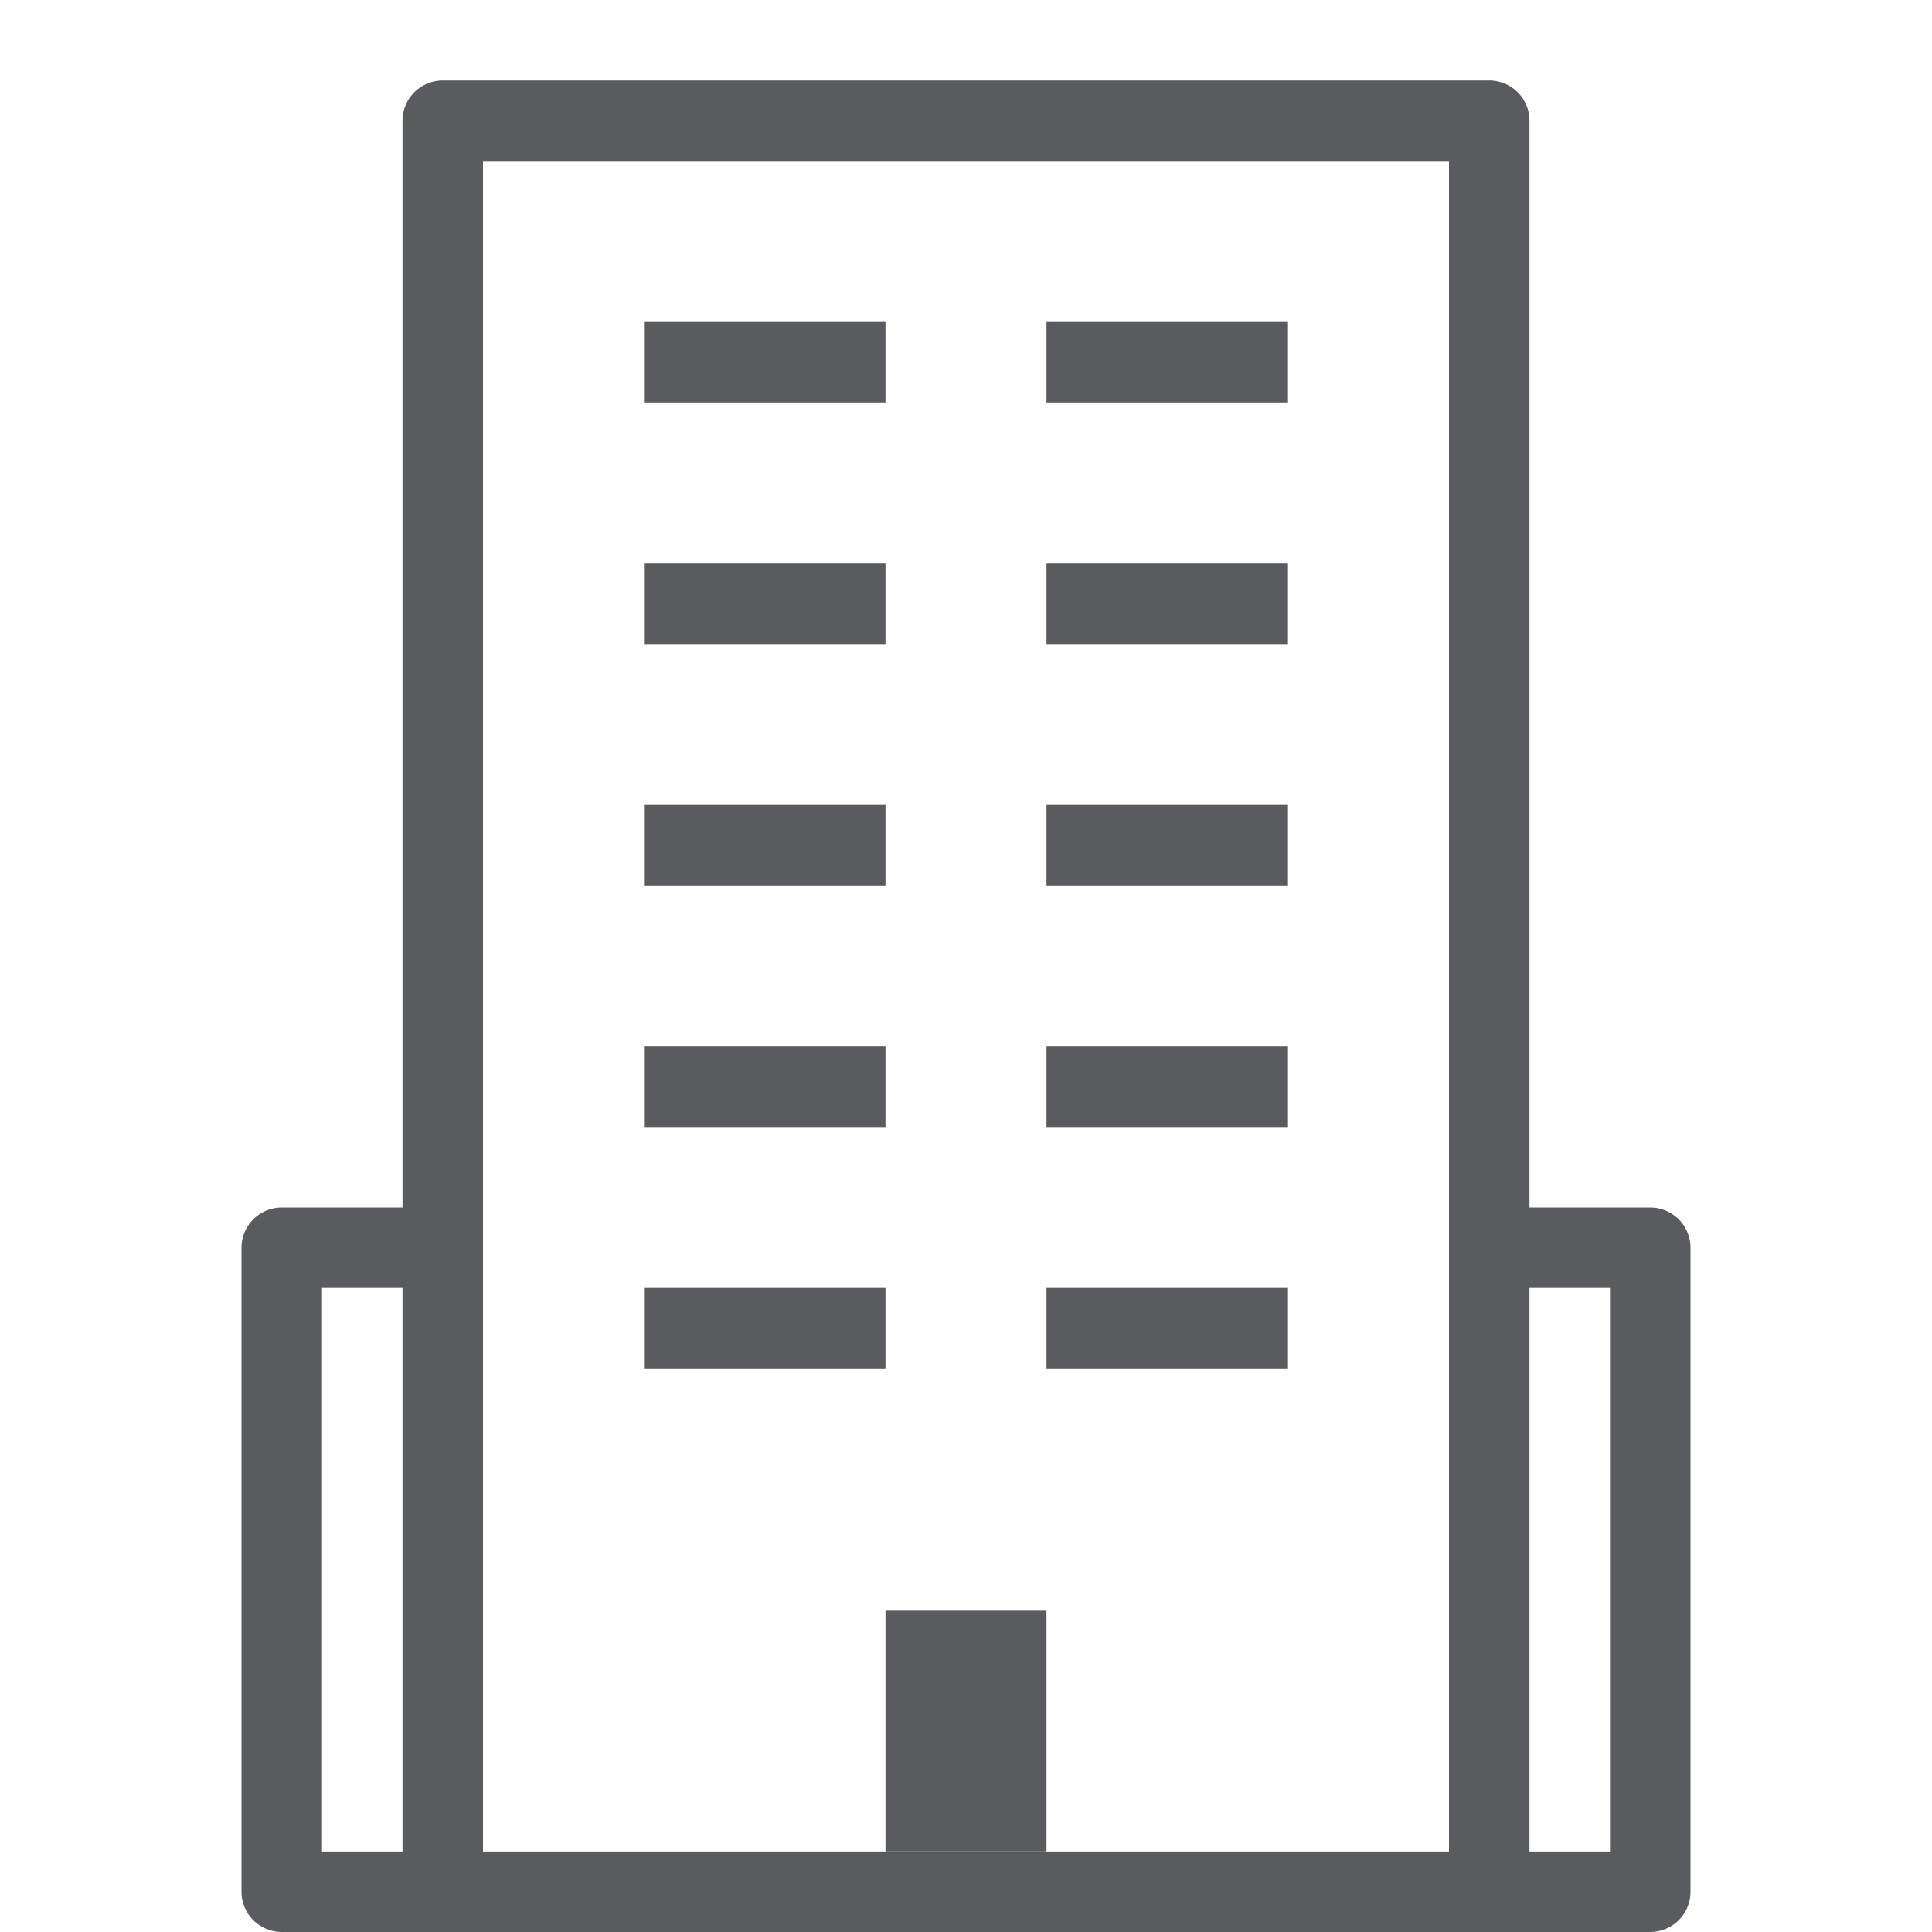
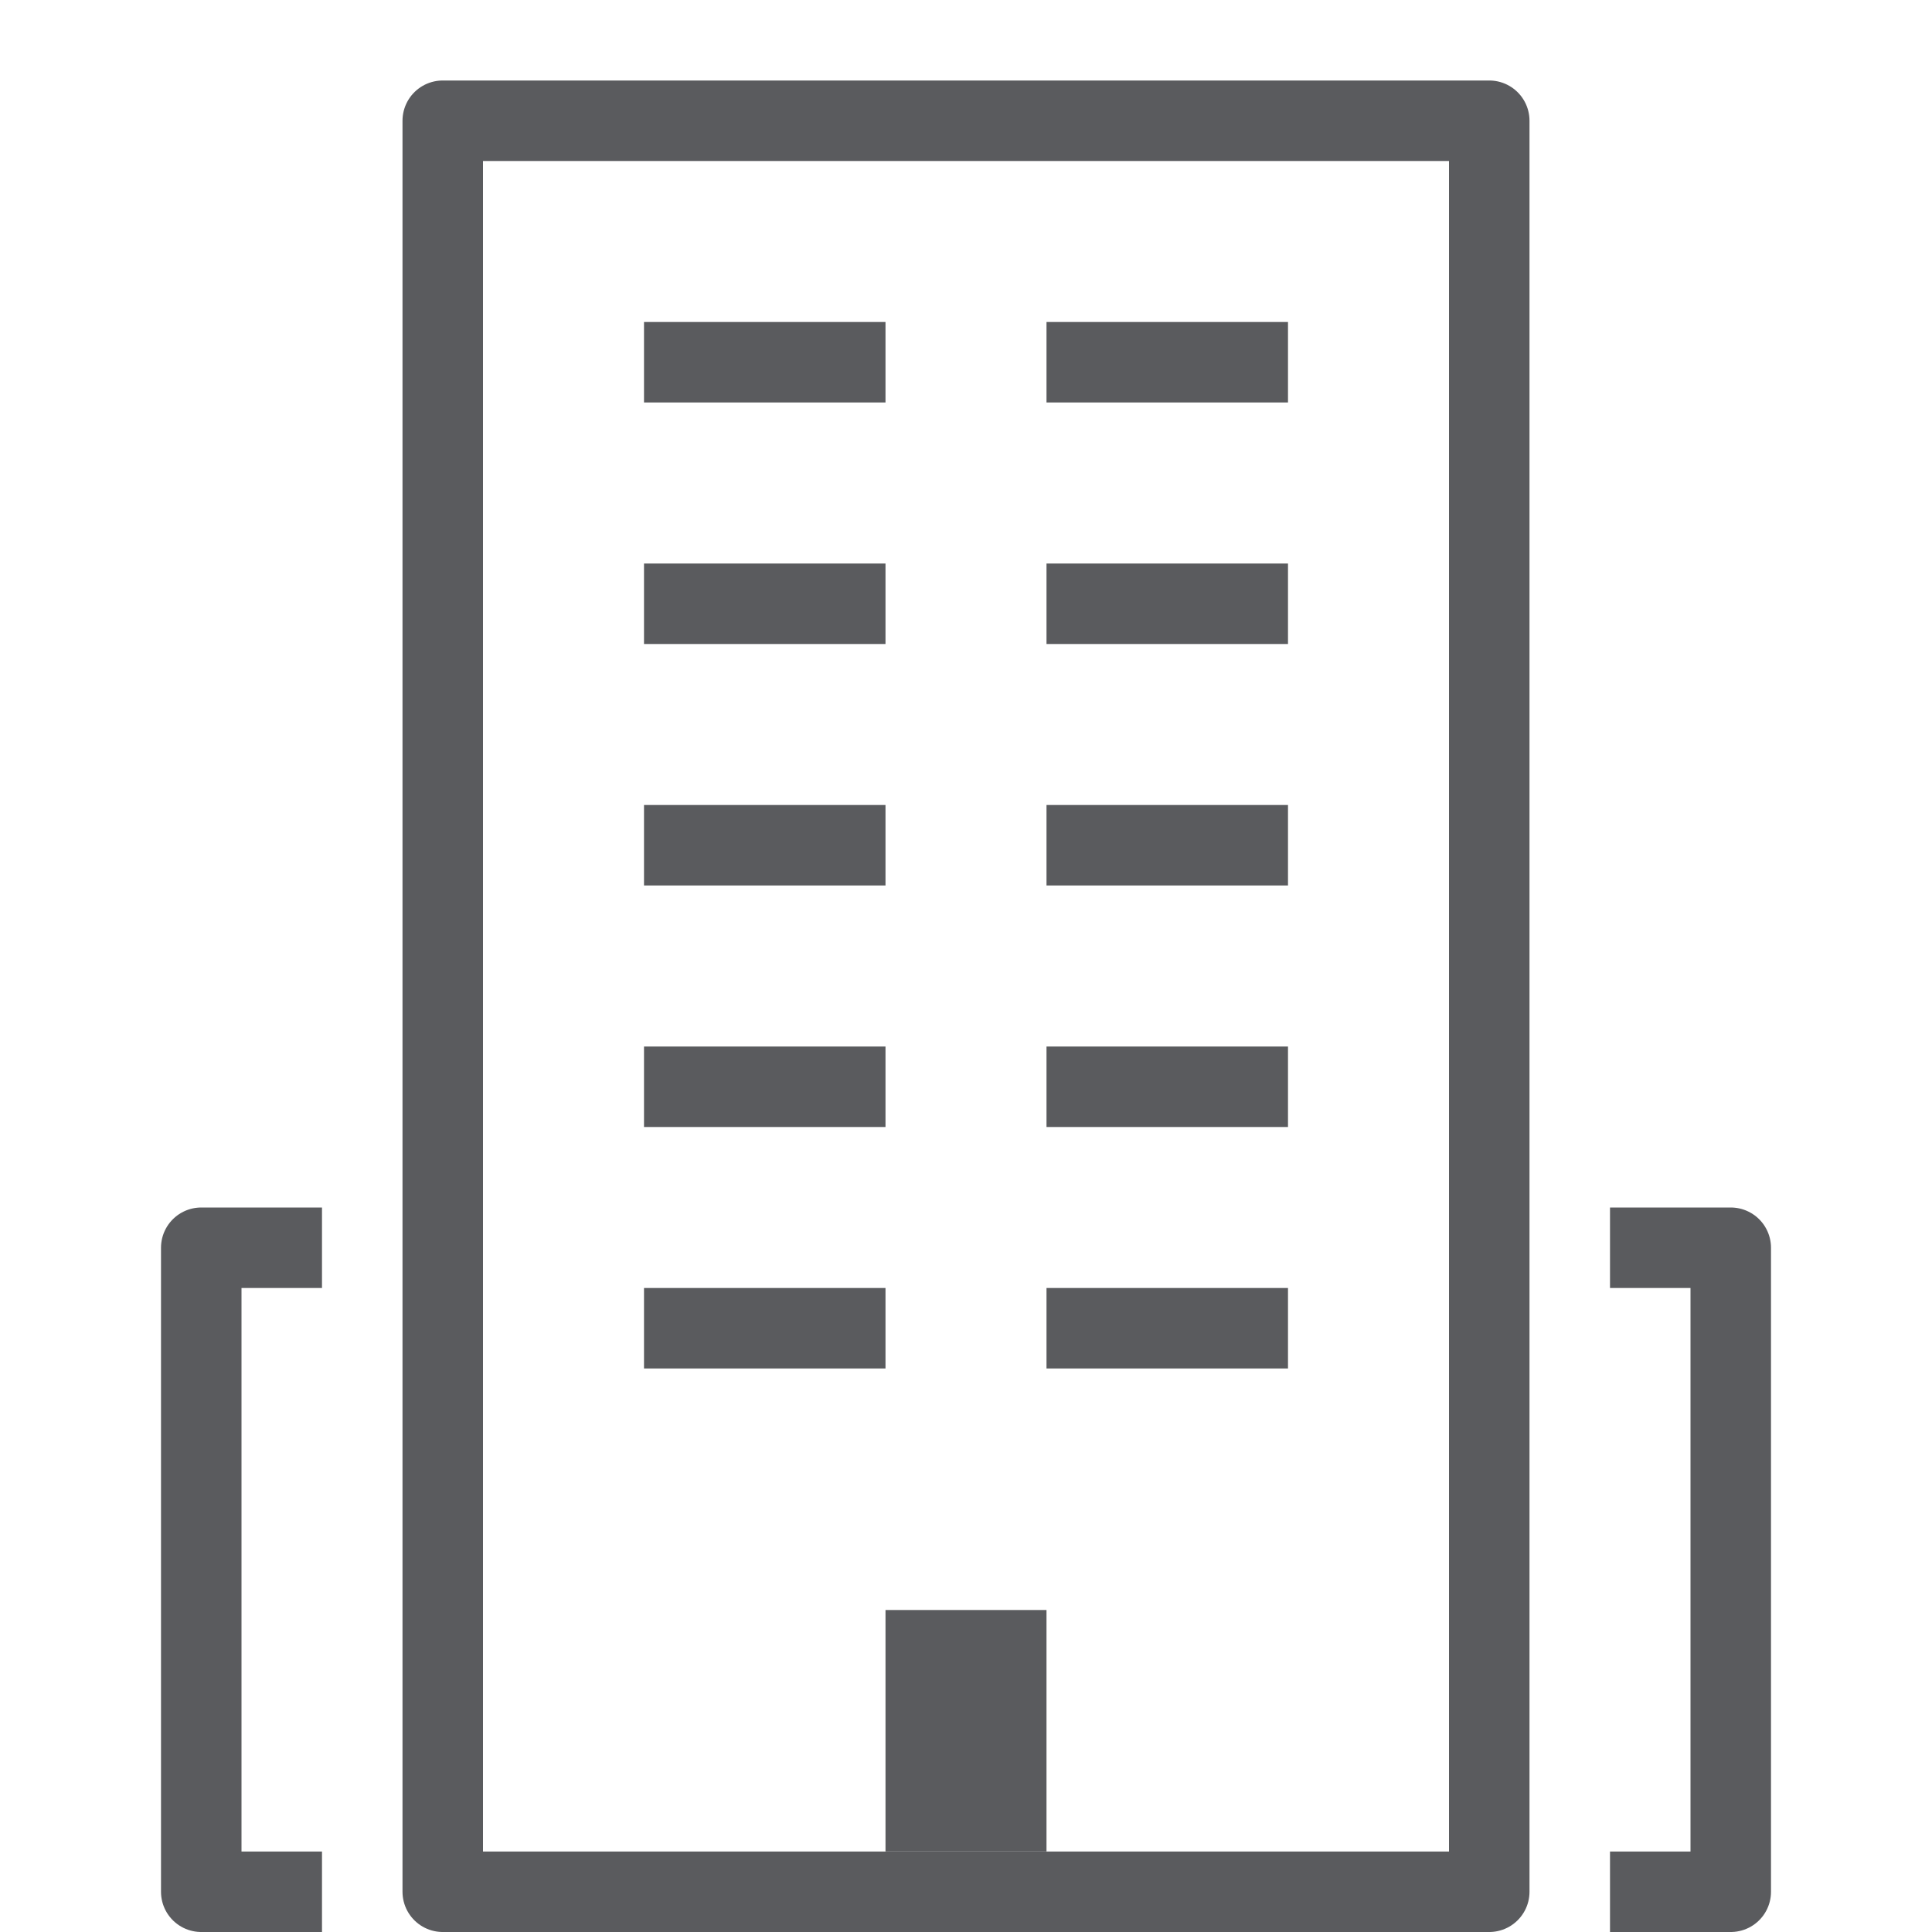
<svg xmlns="http://www.w3.org/2000/svg" id="Layer_1" data-name="Layer 1" viewBox="0 0 24 24">
  <rect x="5.5" y="1.5" width="13" height="22" style="fill:none;stroke:#5a5b5e;stroke-linecap:square;stroke-linejoin:round" />
-   <polyline points="5.5 23.5 3.5 23.5 3.5 15.5 5.5 15.5" style="fill:none;stroke:#5a5b5e;stroke-linecap:square;stroke-linejoin:round" />
-   <polyline points="18.5 15.5 20.5 15.5 20.5 23.5 18.5 23.5" style="fill:none;stroke:#5a5b5e;stroke-linecap:square;stroke-linejoin:round" />
+   <polyline points="3.5 23.5 2.5 23.5 2.5 15.5 3.5 15.5" style="fill:none;stroke:#5a5b5e;stroke-linecap:square;stroke-linejoin:round" />
+   <polyline points="20.5 15.5 21.5 15.5 21.5 23.5 20.5 23.5" style="fill:none;stroke:#5a5b5e;stroke-linecap:square;stroke-linejoin:round" />
  <line x1="13.5" y1="4.5" x2="15.5" y2="4.5" style="fill:none;stroke:#5a5b5e;stroke-linecap:square;stroke-linejoin:round" />
  <line x1="13.5" y1="7.5" x2="15.5" y2="7.5" style="fill:none;stroke:#5a5b5e;stroke-linecap:square;stroke-linejoin:round" />
  <line x1="13.5" y1="10.5" x2="15.5" y2="10.5" style="fill:none;stroke:#5a5b5e;stroke-linecap:square;stroke-linejoin:round" />
  <line x1="13.5" y1="13.5" x2="15.5" y2="13.5" style="fill:none;stroke:#5a5b5e;stroke-linecap:square;stroke-linejoin:round" />
  <line x1="13.5" y1="16.5" x2="15.5" y2="16.5" style="fill:none;stroke:#5a5b5e;stroke-linecap:square;stroke-linejoin:round" />
  <line x1="8.5" y1="4.5" x2="10.5" y2="4.5" style="fill:none;stroke:#5a5b5e;stroke-linecap:square;stroke-linejoin:round" />
  <line x1="8.5" y1="7.5" x2="10.5" y2="7.5" style="fill:none;stroke:#5a5b5e;stroke-linecap:square;stroke-linejoin:round" />
  <line x1="8.5" y1="10.5" x2="10.5" y2="10.5" style="fill:none;stroke:#5a5b5e;stroke-linecap:square;stroke-linejoin:round" />
  <line x1="8.5" y1="13.5" x2="10.5" y2="13.5" style="fill:none;stroke:#5a5b5e;stroke-linecap:square;stroke-linejoin:round" />
  <line x1="8.5" y1="16.5" x2="10.5" y2="16.5" style="fill:none;stroke:#5a5b5e;stroke-linecap:square;stroke-linejoin:round" />
  <line x1="11.5" y1="20.5" x2="11.5" y2="22.5" style="fill:none;stroke:#5a5b5e;stroke-linecap:square;stroke-linejoin:round" />
  <line x1="12.5" y1="20.5" x2="12.5" y2="22.5" style="fill:none;stroke:#5a5b5e;stroke-linecap:square;stroke-linejoin:round" />
</svg>
